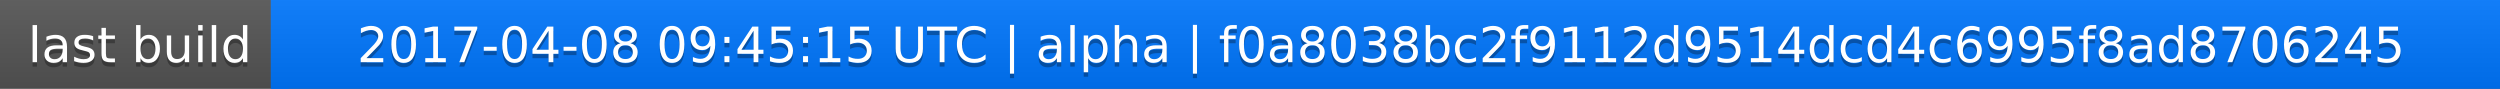
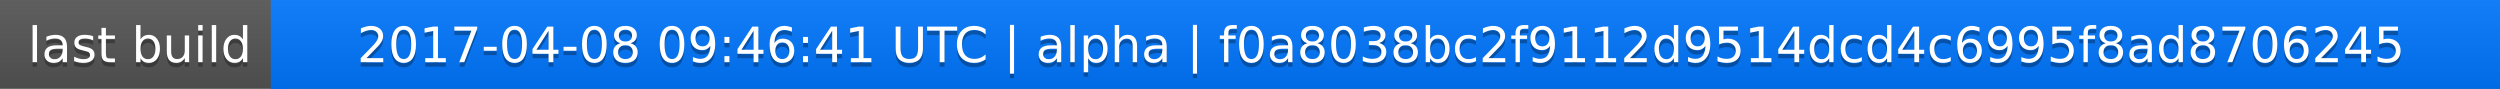
<svg xmlns="http://www.w3.org/2000/svg" width="563" height="20">
  <linearGradient id="a" x2="0" y2="100%">
    <stop offset="0" stop-color="#bbb" stop-opacity=".1" />
    <stop offset="1" stop-opacity=".1" />
  </linearGradient>
  <rect rx="0" width="563" height="20" fill="#555" />
  <rect rx="0" x="61" width="502" height="20" fill="#07f" />
  <path fill="#07f" d="M61 0h4v20h-4z" />
  <rect rx="0" width="563" height="20" fill="url(#a)" />
  <g fill="#fff" text-anchor="middle" font-family="DejaVu Sans,Verdana,Geneva,sans-serif" font-size="11">
    <text x="31.5" y="15" fill="#010101" fill-opacity=".3">last build</text>
    <text x="31.5" y="14">last build</text>
-     <text x="311" y="15" fill="#010101" fill-opacity=".3">2017-04-08 09:45:15 UTC | alpha | f0a8038bc2f9112d9514dcd4c6995f8ad8706245</text>
-     <text x="311" y="14">2017-04-08 09:45:15 UTC | alpha | f0a8038bc2f9112d9514dcd4c6995f8ad8706245</text>
+     <text x="311" y="15" fill="#010101" fill-opacity=".3">2017-04-08 09:46:41 UTC | alpha | f0a8038bc2f9112d9514dcd4c6995f8ad8706245</text>
+     <text x="311" y="14">2017-04-08 09:46:41 UTC | alpha | f0a8038bc2f9112d9514dcd4c6995f8ad8706245</text>
  </g>
</svg>
